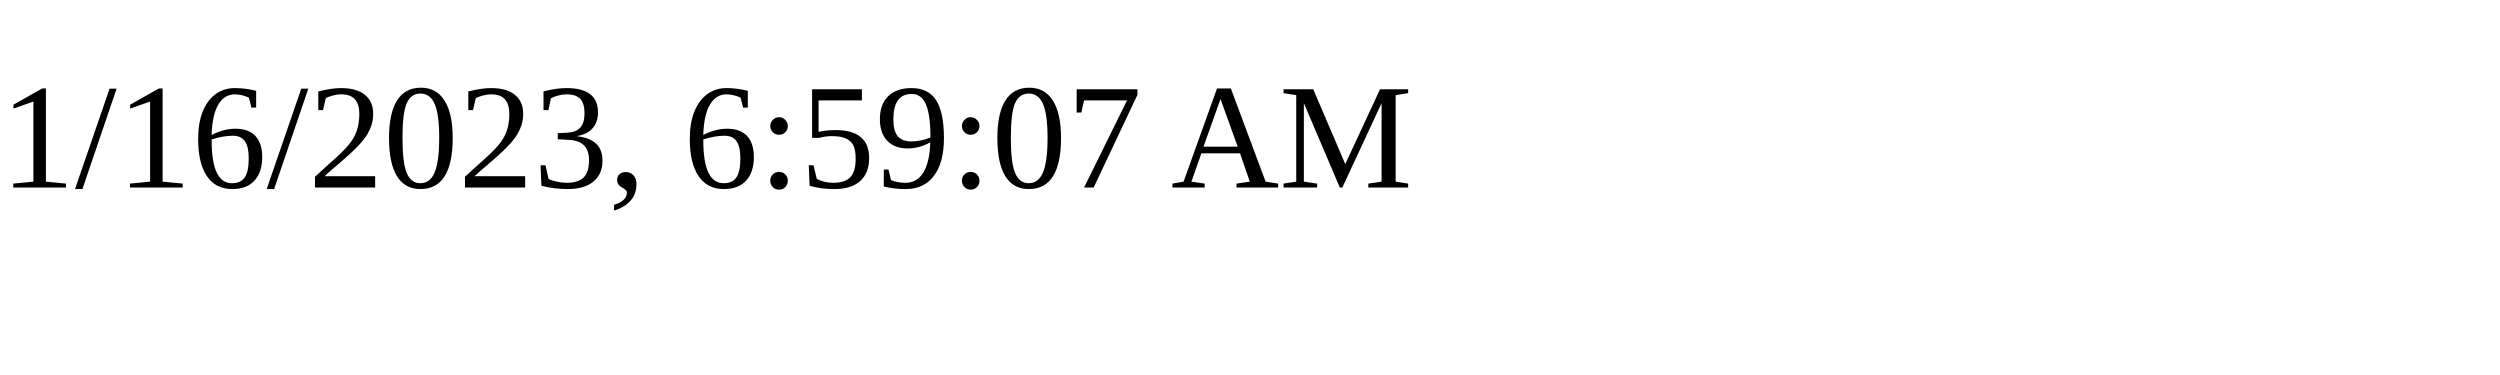
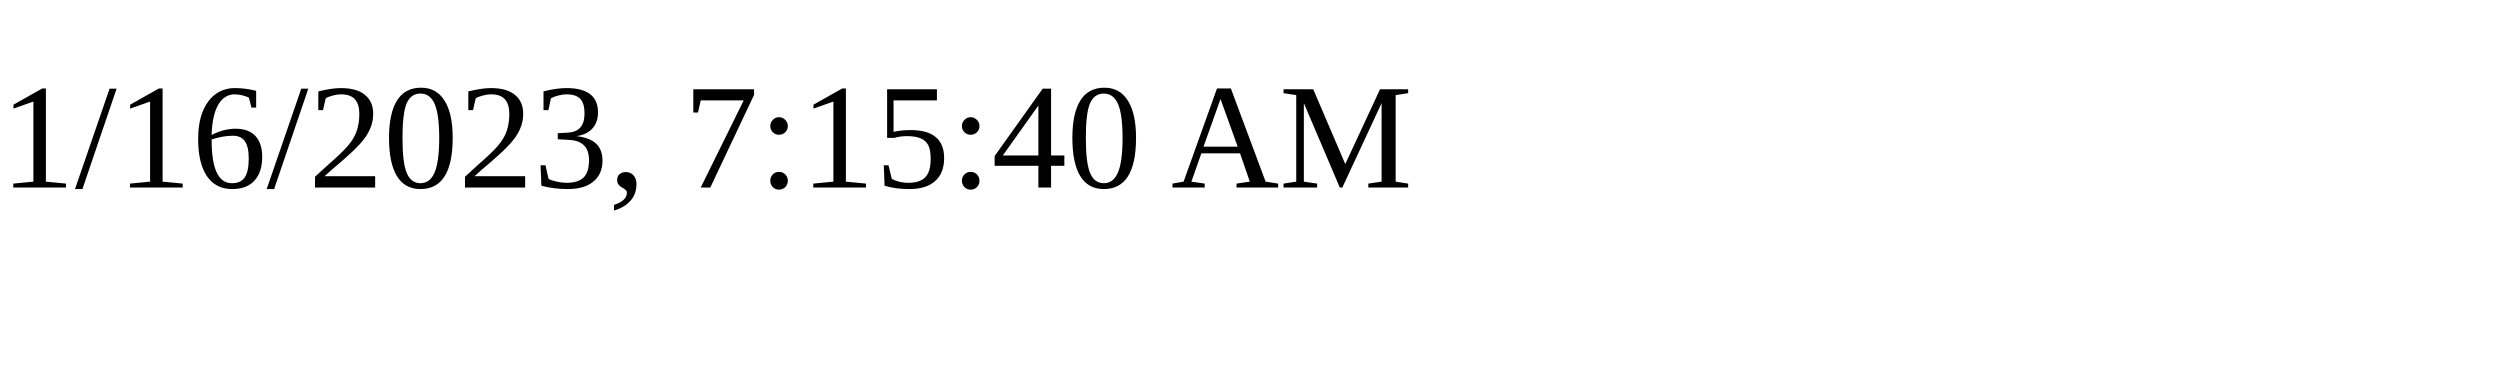
<svg xmlns="http://www.w3.org/2000/svg" height="30" width="200">
-   <text x="0" y="15">1/16/2023, 6:59:07 AM</text>
+   <text x="0" y="15">1/16/2023, 7:15:40 AM</text>
</svg>
